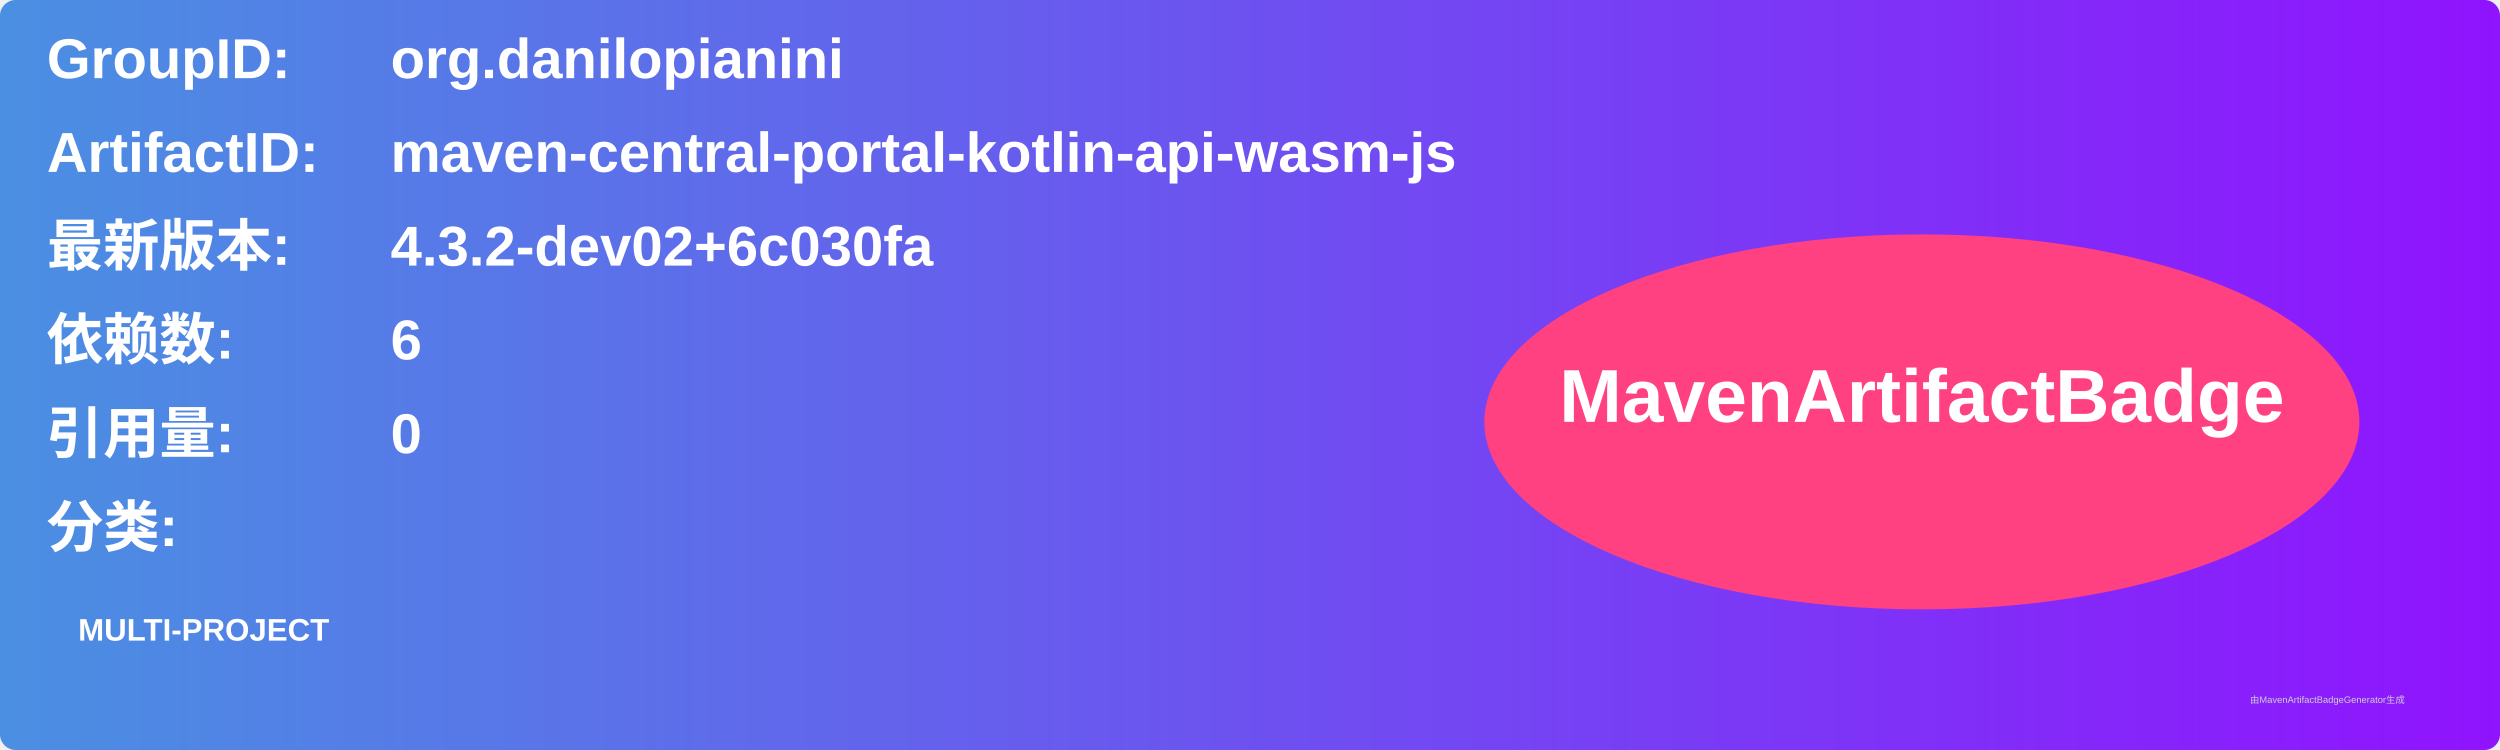
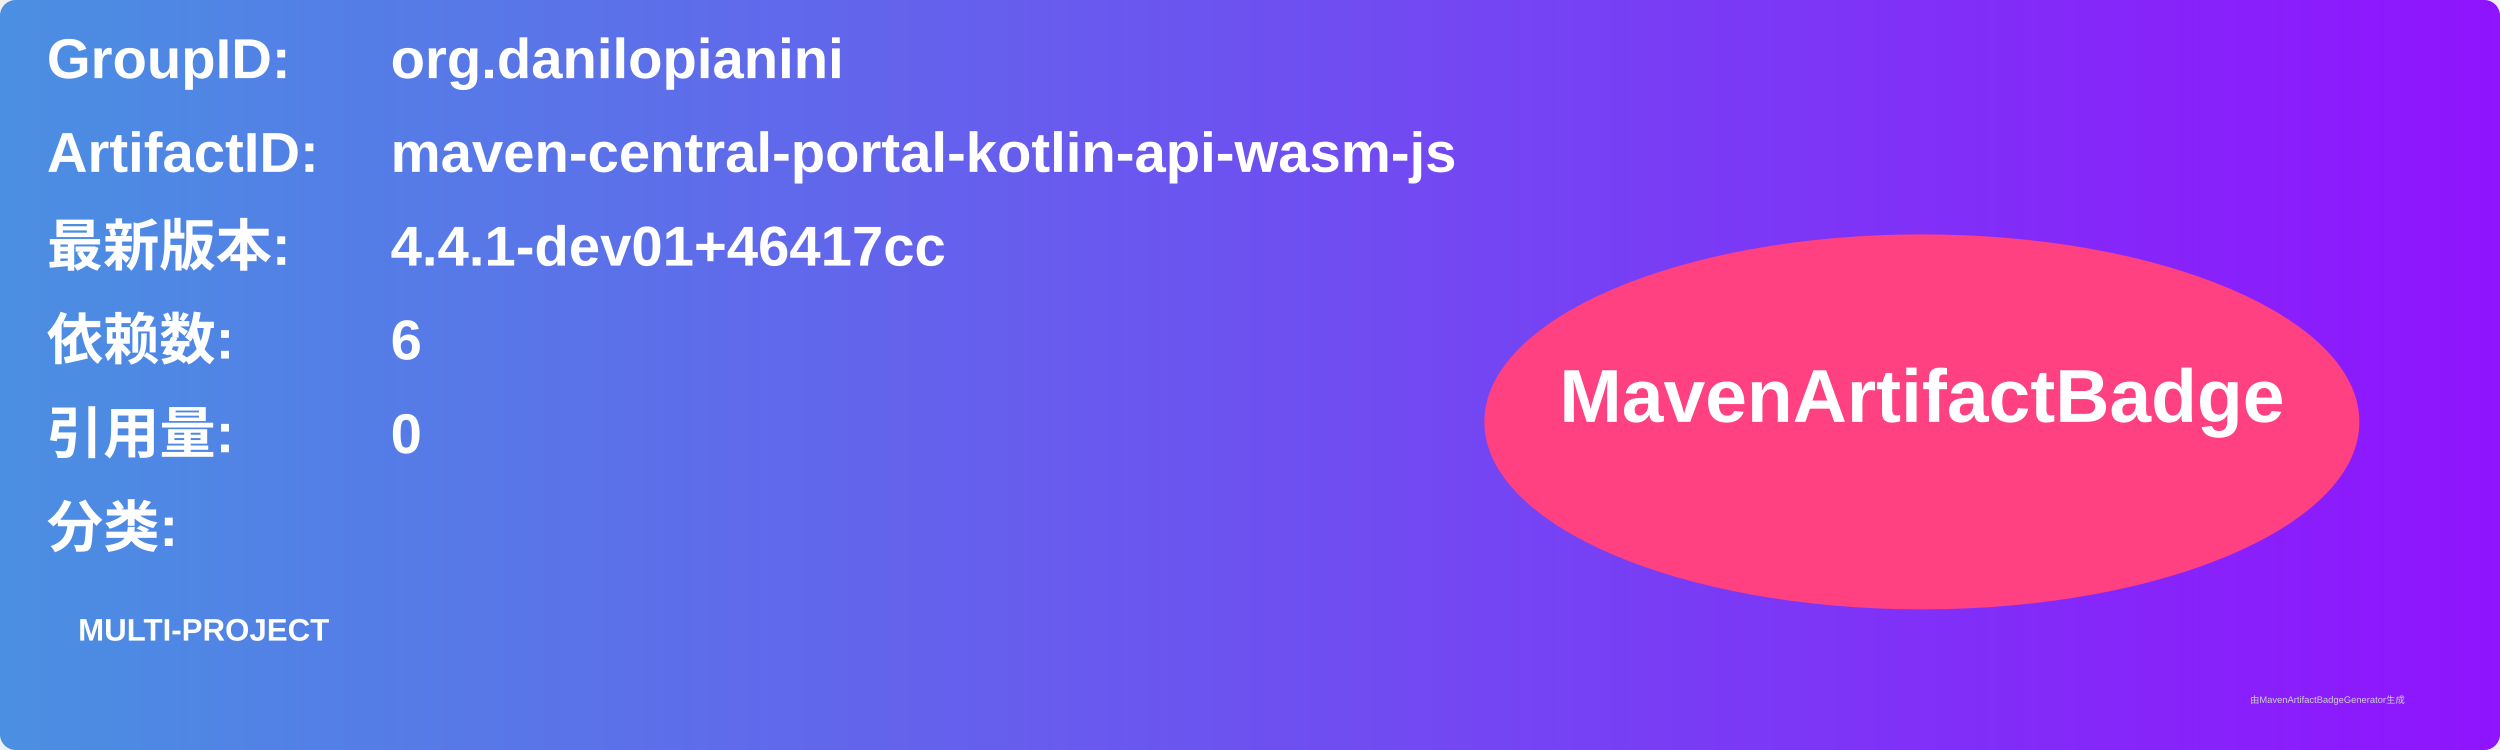
<svg xmlns="http://www.w3.org/2000/svg" width="800" height="240" viewBox="0 0 800 240">
  <linearGradient id="grad" x1="0%" y1="0%" x2="100%" y2="0%">
    <stop offset="0%" stop-color="#4a90e2" />
    <stop offset="100%" stop-color="#9013fe" />
  </linearGradient>
  <rect width="100%" height="100%" rx="5" ry="5" fill="url(#grad)" />
  <g transform="translate(15, 15)">
    <text x="0" y="10" font-family="Arial" font-size="18" fill="white" font-weight="bold" width="260">GroupID:</text>
    <text x="110" y="10" font-family="Arial" font-size="18" fill="white" font-weight="bold" width="460">org.danilopianini</text>
    <text x="0" y="40" font-family="Arial" font-size="18" fill="white" font-weight="bold" width="260">ArtifactID:</text>
    <text x="110" y="40" font-family="Arial" font-size="18" fill="white" font-weight="bold" width="460">maven-central-portal-kotlin-api-wasm-js</text>
    <text x="0" y="70" font-family="Arial" font-size="18" fill="white" font-weight="bold">最新版本:</text>
    <text x="110" y="70" font-family="Arial" font-size="18" fill="white" font-weight="bold">
-       <tspan font-weight="bold">4.3.2-dev02+6c030fa</tspan>
+       <tspan font-weight="bold">4.4.1-dev01+46417cc</tspan>
    </text>
    <text x="0" y="100" font-family="Arial" font-size="18" fill="white" font-weight="bold">依赖数: </text>
    <text x="110" y="100" font-family="Arial" font-size="18" fill="white">
      <tspan font-weight="bold">6</tspan>
    </text>
    <text x="0" y="130" font-family="Arial" font-size="18" fill="white" font-weight="bold">引用量: </text>
    <text x="110" y="130" font-family="Arial" font-size="18" fill="white">
      <tspan font-weight="bold">0</tspan>
    </text>
    <text x="0" y="160" font-family="Arial" font-size="18" fill="white" font-weight="bold">分类:</text>
    <text x="10" y="190" font-family="Arial" font-size="10" fill="white">
      <tspan font-weight="bold">MULTI-PROJECT</tspan>
    </text>
    <ellipse cx="600" cy="120" rx="140" ry="60" fill="#ff4081" />
    <text x="600" y="120" text-anchor="middle" font-family="Arial" font-size="24" fill="white" font-weight="bold">MavenArtifactBadge</text>
  </g>
  <text x="720" y="225" font-family="Arial" font-size="3" fill="#d0d0d0">由MavenArtifactBadgeGenerator生成</text>
</svg>
